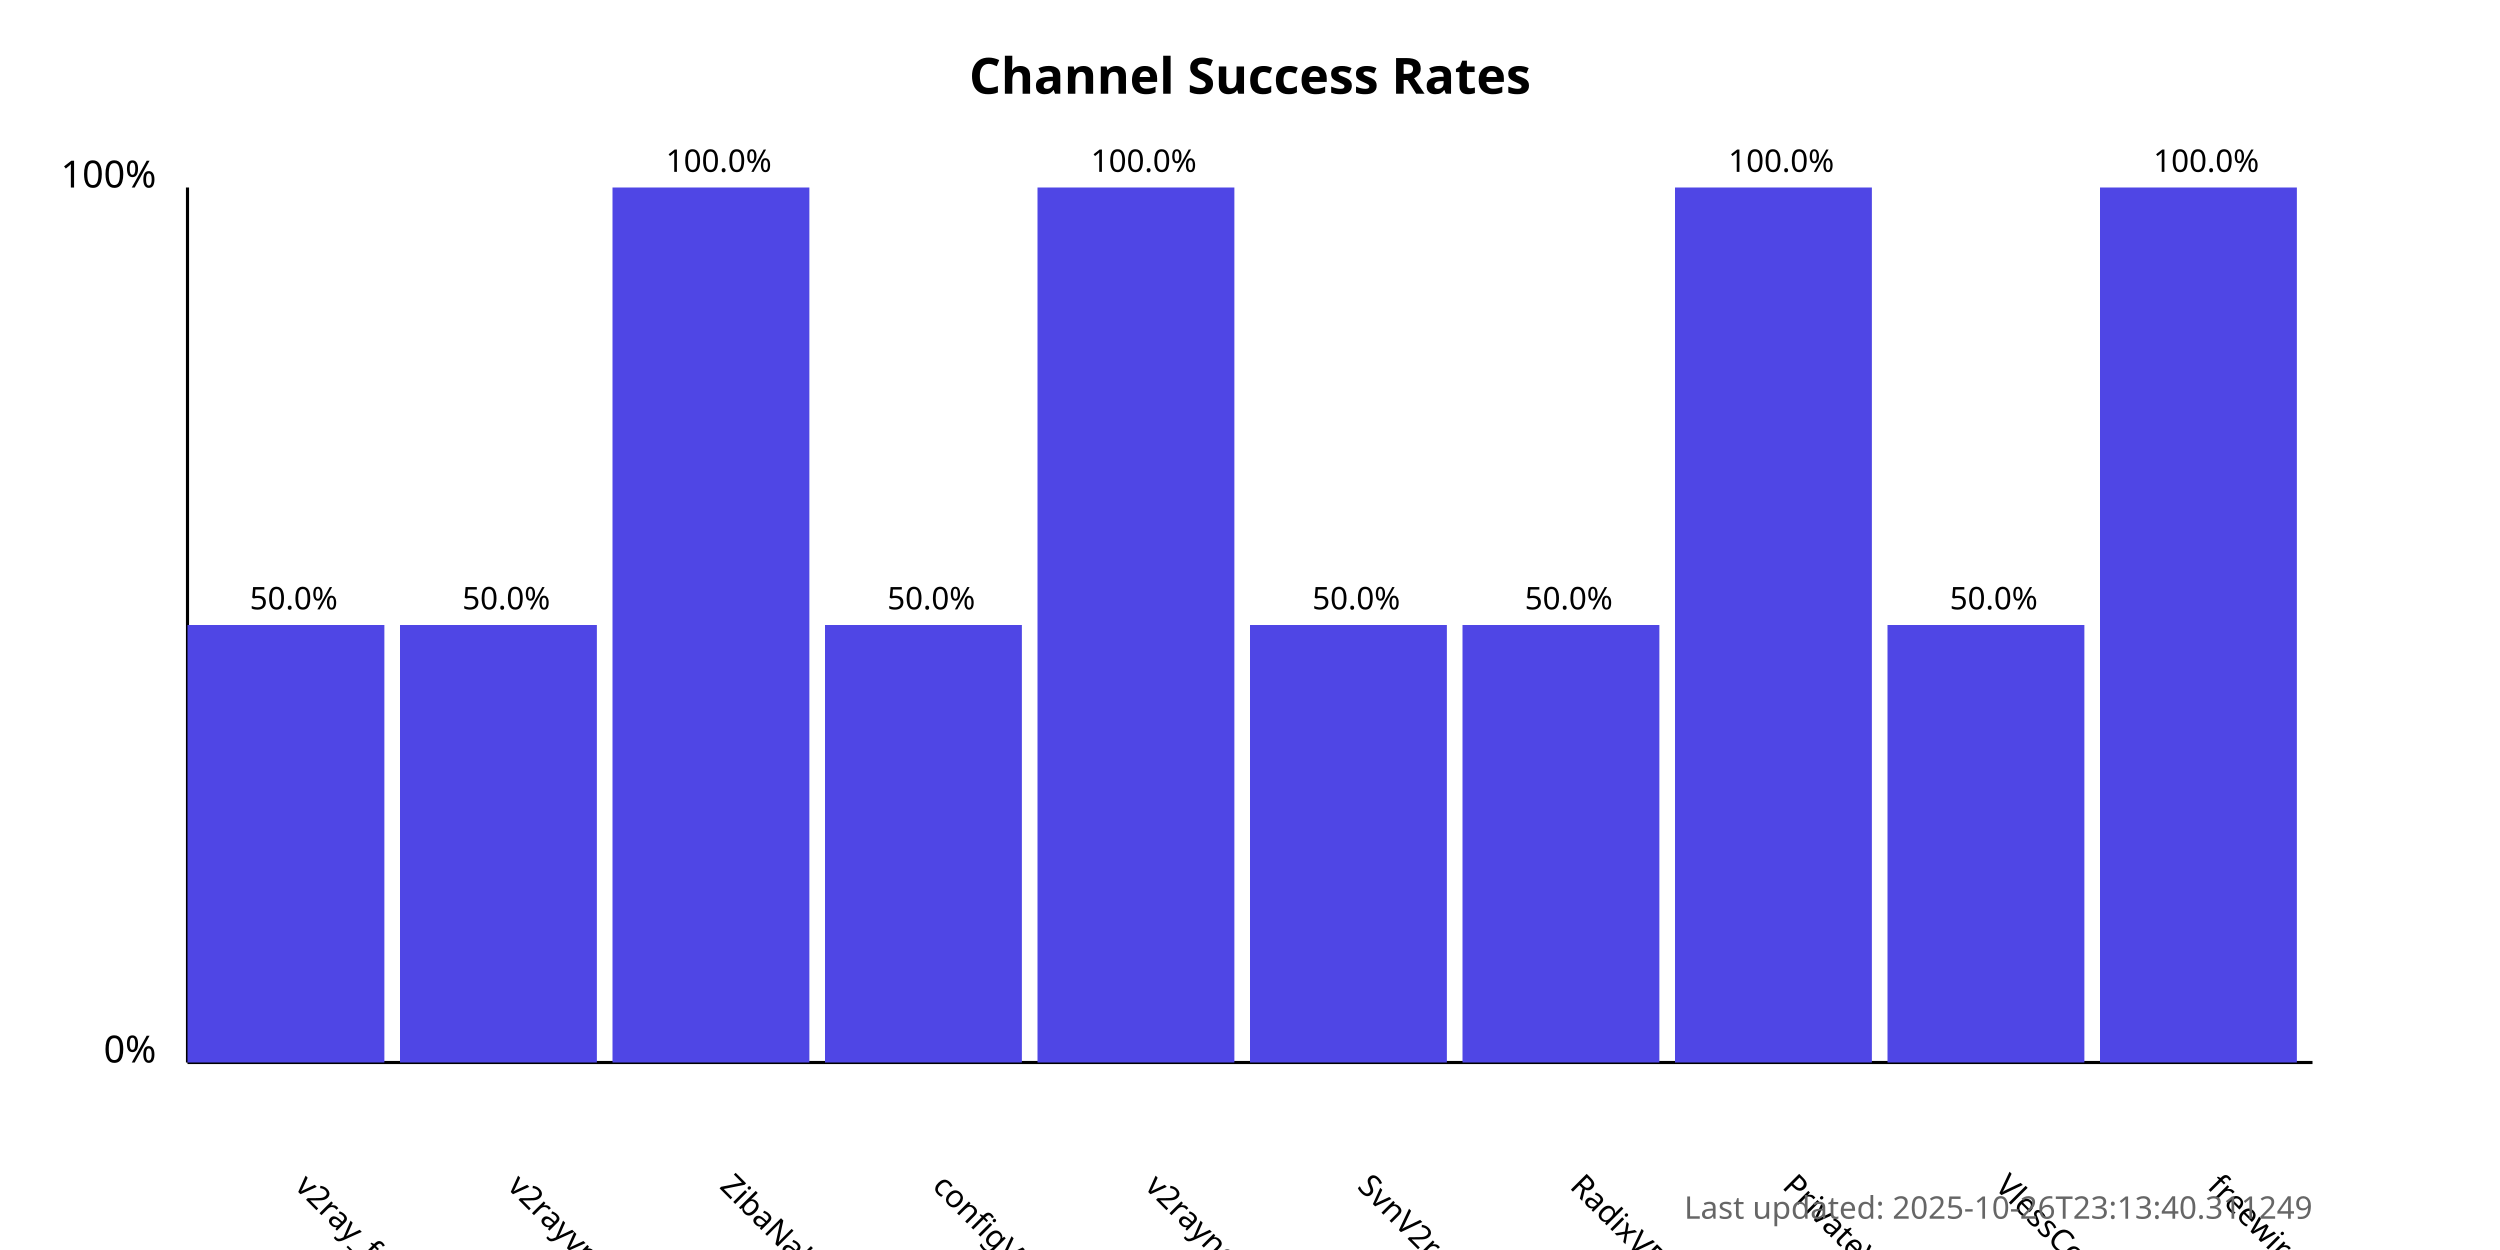
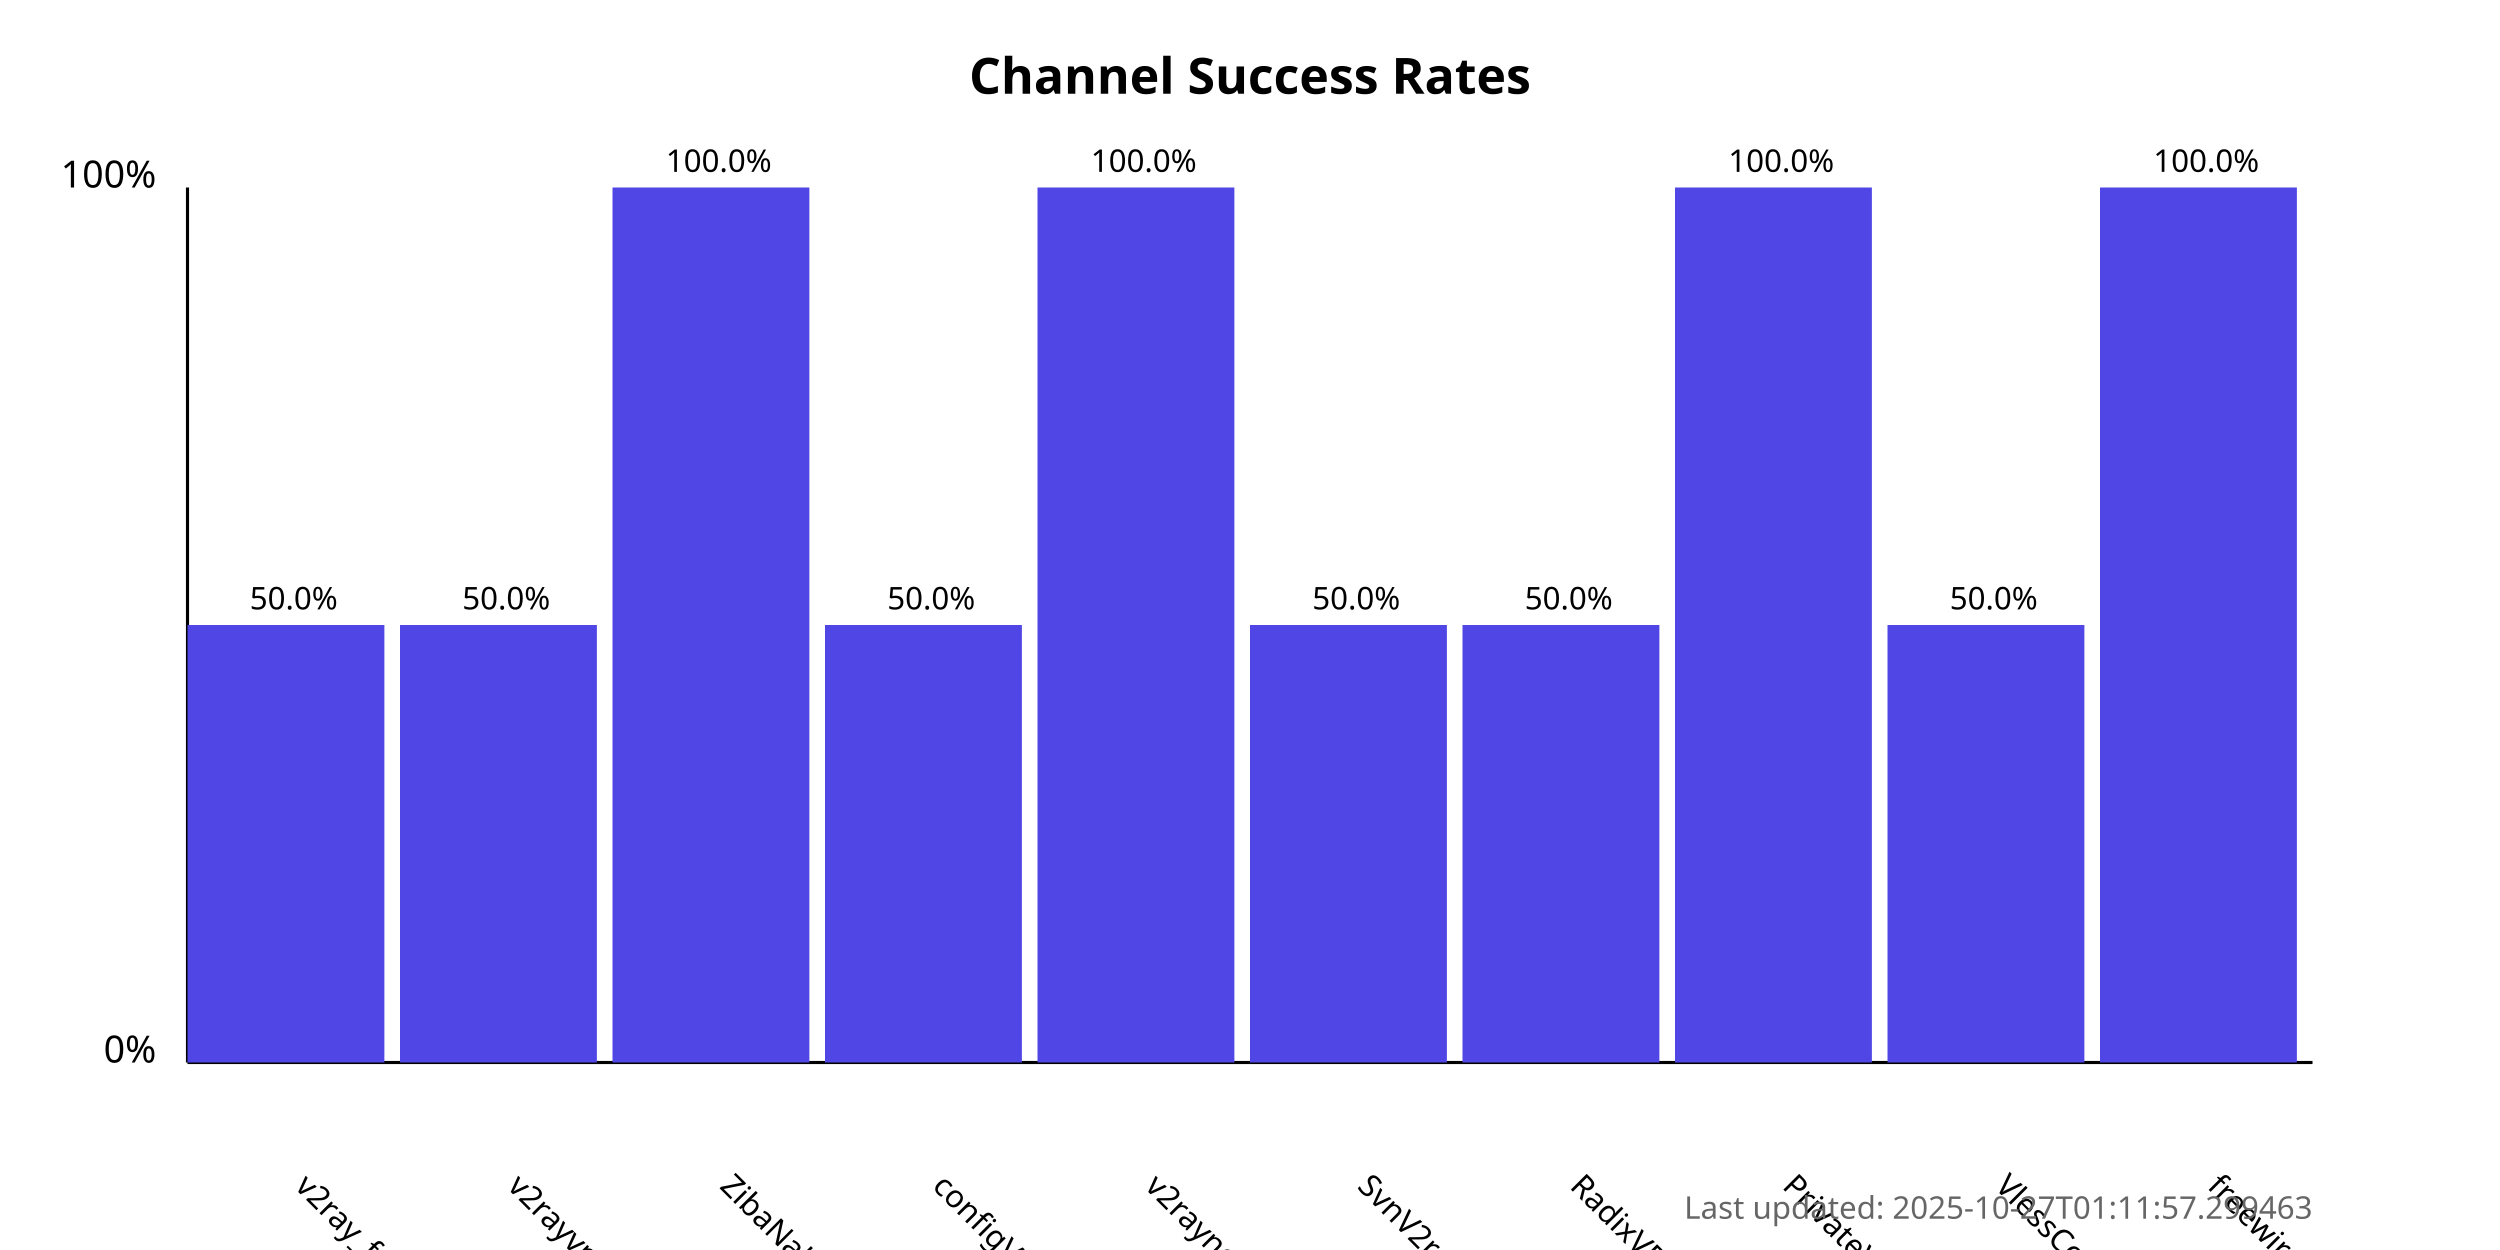
<svg xmlns="http://www.w3.org/2000/svg" width="800" height="400">
  <style>
            .chart-title { font: bold 16px sans-serif; }
            .axis-label { font: 12px sans-serif; }
            .tick-label { font: 10px sans-serif; }
            .bar { fill: #4f46e5; }
            .bar:hover { fill: #6366f1; }
            .timestamp { font: 10px sans-serif; fill: #666; }
        </style>
  <text x="400.0" y="30" text-anchor="middle" class="chart-title">
            Channel Success Rates
        </text>
  <line x1="60" y1="340" x2="60" y2="60" stroke="black" stroke-width="1" />
  <line x1="60" y1="340" x2="740" y2="340" stroke="black" stroke-width="1" />
  <text x="50" y="340" text-anchor="end" class="axis-label">0%</text>
  <text x="50" y="60" text-anchor="end" class="axis-label">100%</text>
  <g>
    <rect x="60" y="200.0" width="63.0" height="140.0" class="bar" />
    <text x="94.0" y="380" transform="rotate(45, 94.0, 380)" text-anchor="start" class="tick-label">
                v2ray_free_conf
            </text>
    <text x="94.0" y="195.0" text-anchor="middle" class="tick-label">
                50.0%
            </text>
  </g>
  <g>
    <rect x="128.0" y="200.0" width="63.0" height="140.0" class="bar" />
    <text x="162.0" y="380" transform="rotate(45, 162.0, 380)" text-anchor="start" class="tick-label">
                v2rayvpno
            </text>
    <text x="162.0" y="195.0" text-anchor="middle" class="tick-label">
                50.0%
            </text>
  </g>
  <g>
    <rect x="196.0" y="60.0" width="63.0" height="280.0" class="bar" />
    <text x="230.0" y="380" transform="rotate(45, 230.0, 380)" text-anchor="start" class="tick-label">
                ZibaNabz
            </text>
    <text x="230.0" y="55.0" text-anchor="middle" class="tick-label">
                100.0%
            </text>
  </g>
  <g>
    <rect x="264.0" y="200.0" width="63.0" height="140.0" class="bar" />
    <text x="298.0" y="380" transform="rotate(45, 298.0, 380)" text-anchor="start" class="tick-label">
                configV2rayForFree
            </text>
    <text x="298.0" y="195.0" text-anchor="middle" class="tick-label">
                50.0%
            </text>
  </g>
  <g>
    <rect x="332.0" y="60.0" width="63.0" height="280.0" class="bar" />
    <text x="366.0" y="380" transform="rotate(45, 366.0, 380)" text-anchor="start" class="tick-label">
                v2rayngvpn
            </text>
    <text x="366.0" y="55.0" text-anchor="middle" class="tick-label">
                100.0%
            </text>
  </g>
  <g>
    <rect x="400.0" y="200.0" width="63.0" height="140.0" class="bar" />
    <text x="434.0" y="380" transform="rotate(45, 434.0, 380)" text-anchor="start" class="tick-label">
                SvnV2ray
            </text>
    <text x="434.0" y="195.0" text-anchor="middle" class="tick-label">
                50.0%
            </text>
  </g>
  <g>
    <rect x="468.0" y="200.0" width="63.0" height="140.0" class="bar" />
    <text x="502.0" y="380" transform="rotate(45, 502.0, 380)" text-anchor="start" class="tick-label">
                RadixVPN
            </text>
    <text x="502.0" y="195.0" text-anchor="middle" class="tick-label">
                50.0%
            </text>
  </g>
  <g>
    <rect x="536.0" y="60.0" width="63.0" height="280.0" class="bar" />
    <text x="570.0" y="380" transform="rotate(45, 570.0, 380)" text-anchor="start" class="tick-label">
                PrivateVPNs
            </text>
    <text x="570.0" y="55.0" text-anchor="middle" class="tick-label">
                100.0%
            </text>
  </g>
  <g>
    <rect x="604.0" y="200.0" width="63.0" height="140.0" class="bar" />
    <text x="638.0" y="380" transform="rotate(45, 638.0, 380)" text-anchor="start" class="tick-label">
                VlessConfig
            </text>
    <text x="638.0" y="195.0" text-anchor="middle" class="tick-label">
                50.0%
            </text>
  </g>
  <g>
    <rect x="672.0" y="60.0" width="63.0" height="280.0" class="bar" />
    <text x="706.0" y="380" transform="rotate(45, 706.0, 380)" text-anchor="start" class="tick-label">
                freewireguard
            </text>
    <text x="706.0" y="55.0" text-anchor="middle" class="tick-label">
                100.0%
            </text>
  </g>
  <text x="740" y="390" text-anchor="end" class="timestamp">
-             Last updated: 2025-10-26T23:13:40.311249
+             Last updated: 2025-10-27T01:11:57.299463
        </text>
</svg>
